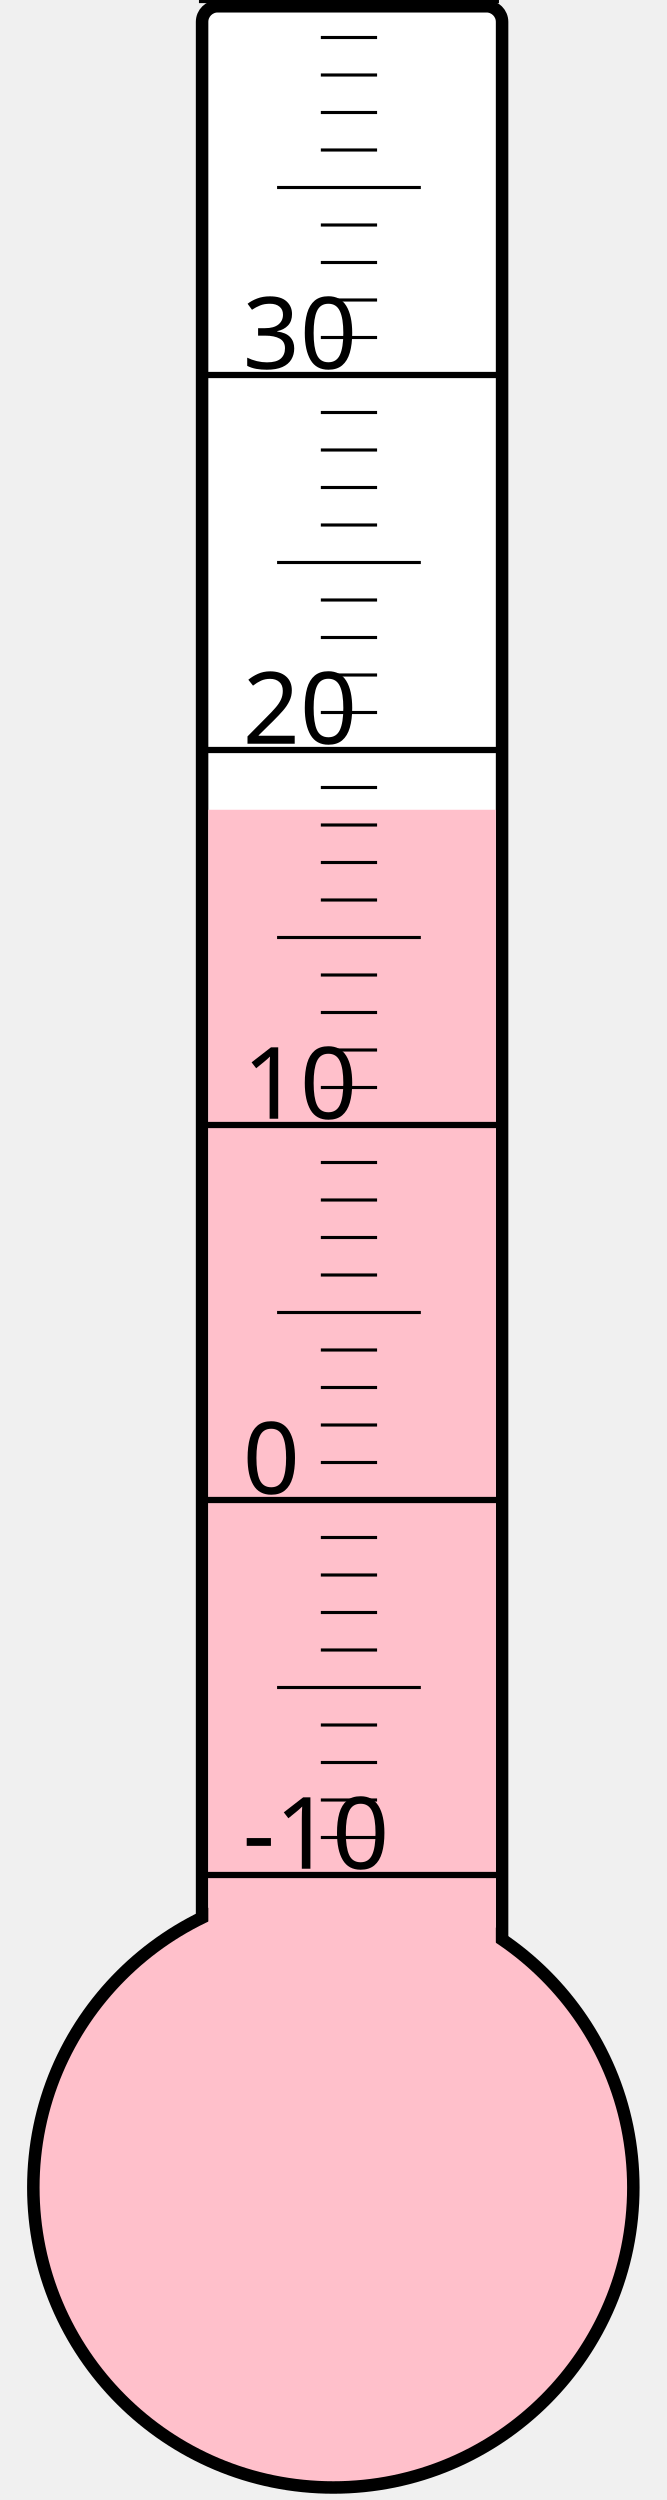
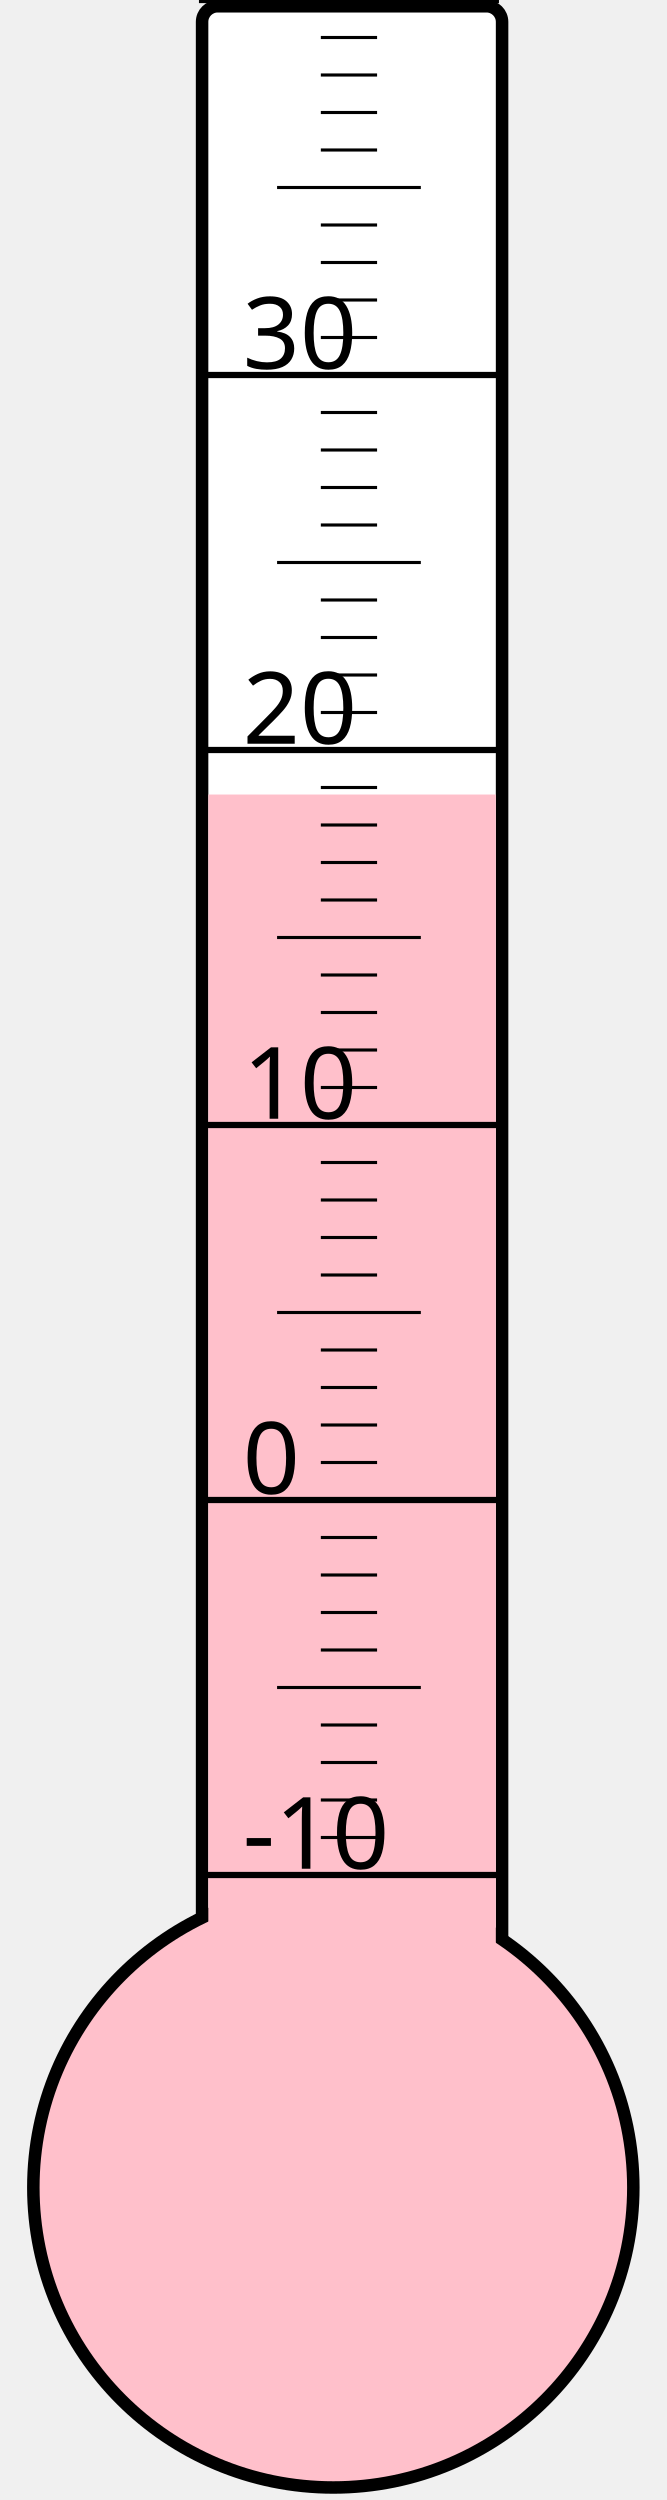
<svg xmlns="http://www.w3.org/2000/svg" width="40px" height="150px" viewBox="0 0 200 800">
  <rect width="200" height="800" x="0" y="0" style="fill: #ffffeb; fill-opacity: 0;" />
  <rect width="96" height="680" x="58" y="2" rx="5" ry="5" style="fill: white; fill-opacity: 1; stroke: black; stroke-width: 4;" />
  <circle cx="100" cy="700" r="96" style="fill: pink; stroke: black; stroke-width: 4;" />
-   <rect width="92" height="440.875" x="60" y="259.125" style="fill: pink; fill-opacity: 1; stroke-width: 0;" />
+   <rect width="92" height="445.75" x="60" y="254.25" style="fill: pink; fill-opacity: 1; stroke-width: 0;" />
  <text x="71" y="598" style="font-family: sans-serif; font-size: 24pt;">-10</text>
  <text x="71" y="478" style="font-family: sans-serif; font-size: 24pt;">0</text>
  <text x="71" y="358" style="font-family: sans-serif; font-size: 24pt;">10</text>
  <text x="71" y="238" style="font-family: sans-serif; font-size: 24pt;">20</text>
  <text x="71" y="118" style="font-family: sans-serif; font-size: 24pt;">30</text>
  <g style="stroke: black;">
    <line x1="57" y1="600" x2="153" y2="600" style="stroke-width: 2;" />
    <line x1="96" y1="588" x2="114" y2="588" style="stroke-width: 1;" />
    <line x1="96" y1="576" x2="114" y2="576" style="stroke-width: 1;" />
    <line x1="96" y1="564" x2="114" y2="564" style="stroke-width: 1;" />
    <line x1="96" y1="552" x2="114" y2="552" style="stroke-width: 1;" />
    <line x1="82" y1="540" x2="128" y2="540" style="stroke-width: 1;" />
    <line x1="96" y1="528" x2="114" y2="528" style="stroke-width: 1;" />
    <line x1="96" y1="516" x2="114" y2="516" style="stroke-width: 1;" />
    <line x1="96" y1="504" x2="114" y2="504" style="stroke-width: 1;" />
    <line x1="96" y1="492" x2="114" y2="492" style="stroke-width: 1;" />
    <line x1="57" y1="480" x2="153" y2="480" style="stroke-width: 2;" />
    <line x1="96" y1="468" x2="114" y2="468" style="stroke-width: 1;" />
    <line x1="96" y1="456" x2="114" y2="456" style="stroke-width: 1;" />
    <line x1="96" y1="444" x2="114" y2="444" style="stroke-width: 1;" />
    <line x1="96" y1="432" x2="114" y2="432" style="stroke-width: 1;" />
    <line x1="82" y1="420" x2="128" y2="420" style="stroke-width: 1;" />
    <line x1="96" y1="408" x2="114" y2="408" style="stroke-width: 1;" />
    <line x1="96" y1="396" x2="114" y2="396" style="stroke-width: 1;" />
    <line x1="96" y1="384" x2="114" y2="384" style="stroke-width: 1;" />
    <line x1="96" y1="372" x2="114" y2="372" style="stroke-width: 1;" />
    <line x1="57" y1="360" x2="153" y2="360" style="stroke-width: 2;" />
    <line x1="96" y1="348" x2="114" y2="348" style="stroke-width: 1;" />
    <line x1="96" y1="336" x2="114" y2="336" style="stroke-width: 1;" />
    <line x1="96" y1="324" x2="114" y2="324" style="stroke-width: 1;" />
    <line x1="96" y1="312" x2="114" y2="312" style="stroke-width: 1;" />
    <line x1="82" y1="300" x2="128" y2="300" style="stroke-width: 1;" />
    <line x1="96" y1="288" x2="114" y2="288" style="stroke-width: 1;" />
    <line x1="96" y1="276" x2="114" y2="276" style="stroke-width: 1;" />
    <line x1="96" y1="264" x2="114" y2="264" style="stroke-width: 1;" />
    <line x1="96" y1="252" x2="114" y2="252" style="stroke-width: 1;" />
    <line x1="57" y1="240" x2="153" y2="240" style="stroke-width: 2;" />
    <line x1="96" y1="228" x2="114" y2="228" style="stroke-width: 1;" />
    <line x1="96" y1="216" x2="114" y2="216" style="stroke-width: 1;" />
    <line x1="96" y1="204" x2="114" y2="204" style="stroke-width: 1;" />
    <line x1="96" y1="192" x2="114" y2="192" style="stroke-width: 1;" />
    <line x1="82" y1="180" x2="128" y2="180" style="stroke-width: 1;" />
    <line x1="96" y1="168" x2="114" y2="168" style="stroke-width: 1;" />
    <line x1="96" y1="156" x2="114" y2="156" style="stroke-width: 1;" />
    <line x1="96" y1="144" x2="114" y2="144" style="stroke-width: 1;" />
    <line x1="96" y1="132" x2="114" y2="132" style="stroke-width: 1;" />
    <line x1="57" y1="120" x2="153" y2="120" style="stroke-width: 2;" />
    <line x1="96" y1="108" x2="114" y2="108" style="stroke-width: 1;" />
    <line x1="96" y1="96" x2="114" y2="96" style="stroke-width: 1;" />
    <line x1="96" y1="84" x2="114" y2="84" style="stroke-width: 1;" />
    <line x1="96" y1="72" x2="114" y2="72" style="stroke-width: 1;" />
    <line x1="82" y1="60" x2="128" y2="60" style="stroke-width: 1;" />
    <line x1="96" y1="48" x2="114" y2="48" style="stroke-width: 1;" />
    <line x1="96" y1="36" x2="114" y2="36" style="stroke-width: 1;" />
    <line x1="96" y1="24" x2="114" y2="24" style="stroke-width: 1;" />
    <line x1="96" y1="12" x2="114" y2="12" style="stroke-width: 1;" />
    <line x1="57" y1="0" x2="153" y2="0" style="stroke-width: 2;" />
  </g>
</svg>
